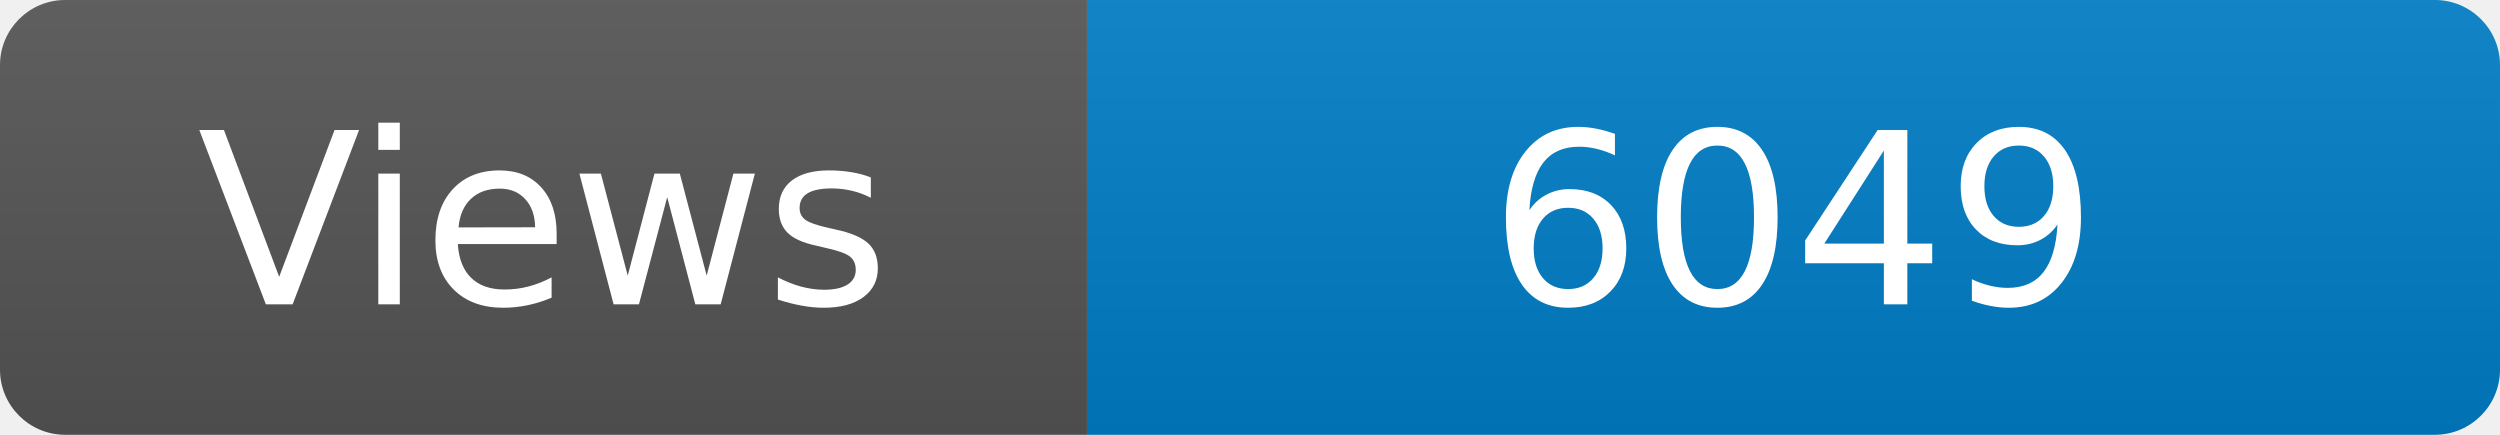
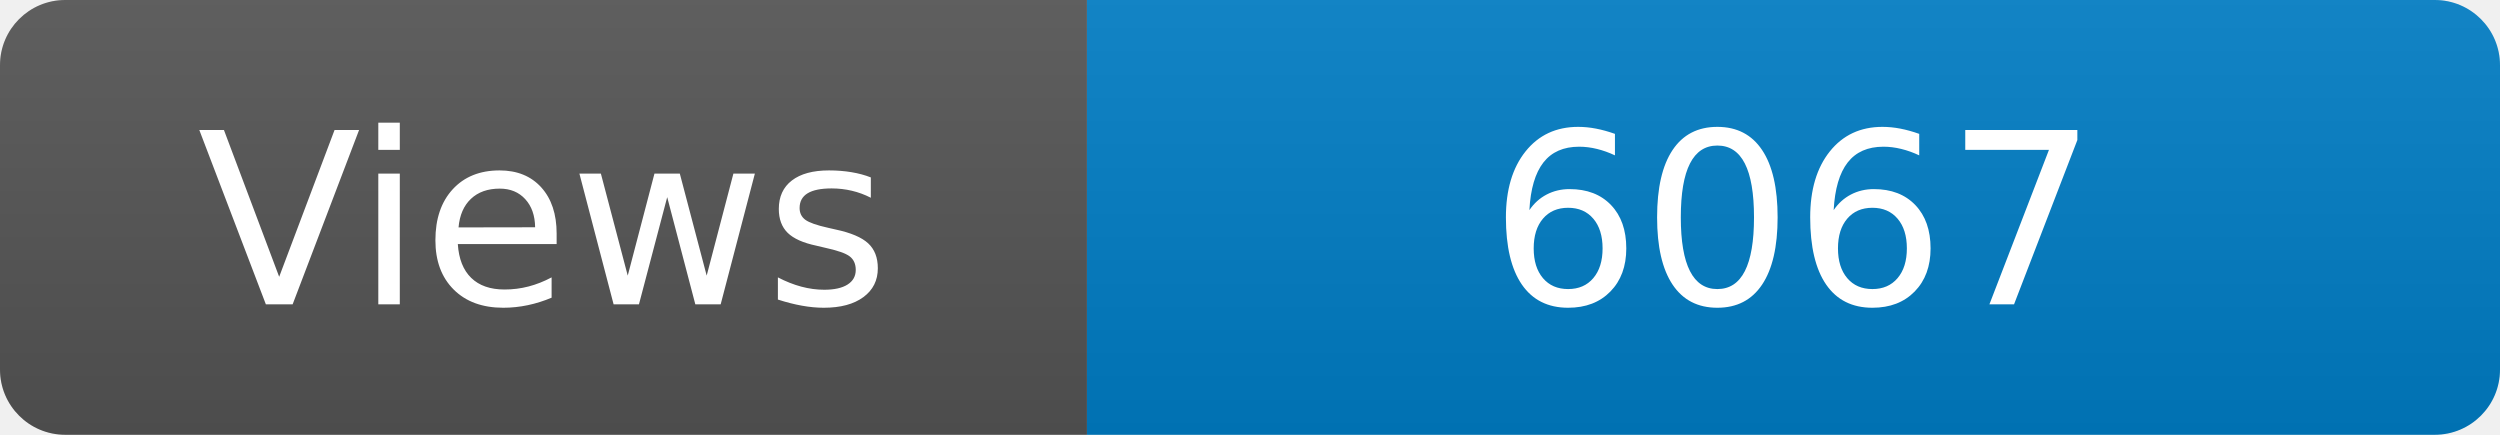
<svg xmlns="http://www.w3.org/2000/svg" width="115" height="20" role="img" aria-label="Maintained?: yes">
  <linearGradient id="s" x2="0" y2="100%">
    <stop offset="0" stop-color="#bbb" stop-opacity=".1" />
    <stop offset="1" stop-opacity=".1" />
  </linearGradient>
  <clipPath id="r">
    <rect width="115" height="20" rx="3" fill="#fff" />
  </clipPath>
  <g clip-path="url(#r)">
    <rect width="50" height="20" fill="#555" />
    <rect x="50" width="160" height="20" fill="#007ec6" />
    <rect width="115" height="20" fill="url(#s)" />
  </g>
  <g fill="#fff" text-anchor="middle" font-family="Verdana,Geneva,DejaVu Sans,sans-serif" font-size="110">
    <text x="250" y="140" transform="scale(.1)" fill="#fff">Views</text>
-     <text x="825" y="140" transform="scale(.1)" fill="#fff">6049</text>
+     <text x="825" y="140" transform="scale(.1)" fill="#fff">6067</text>
  </g>
</svg>
